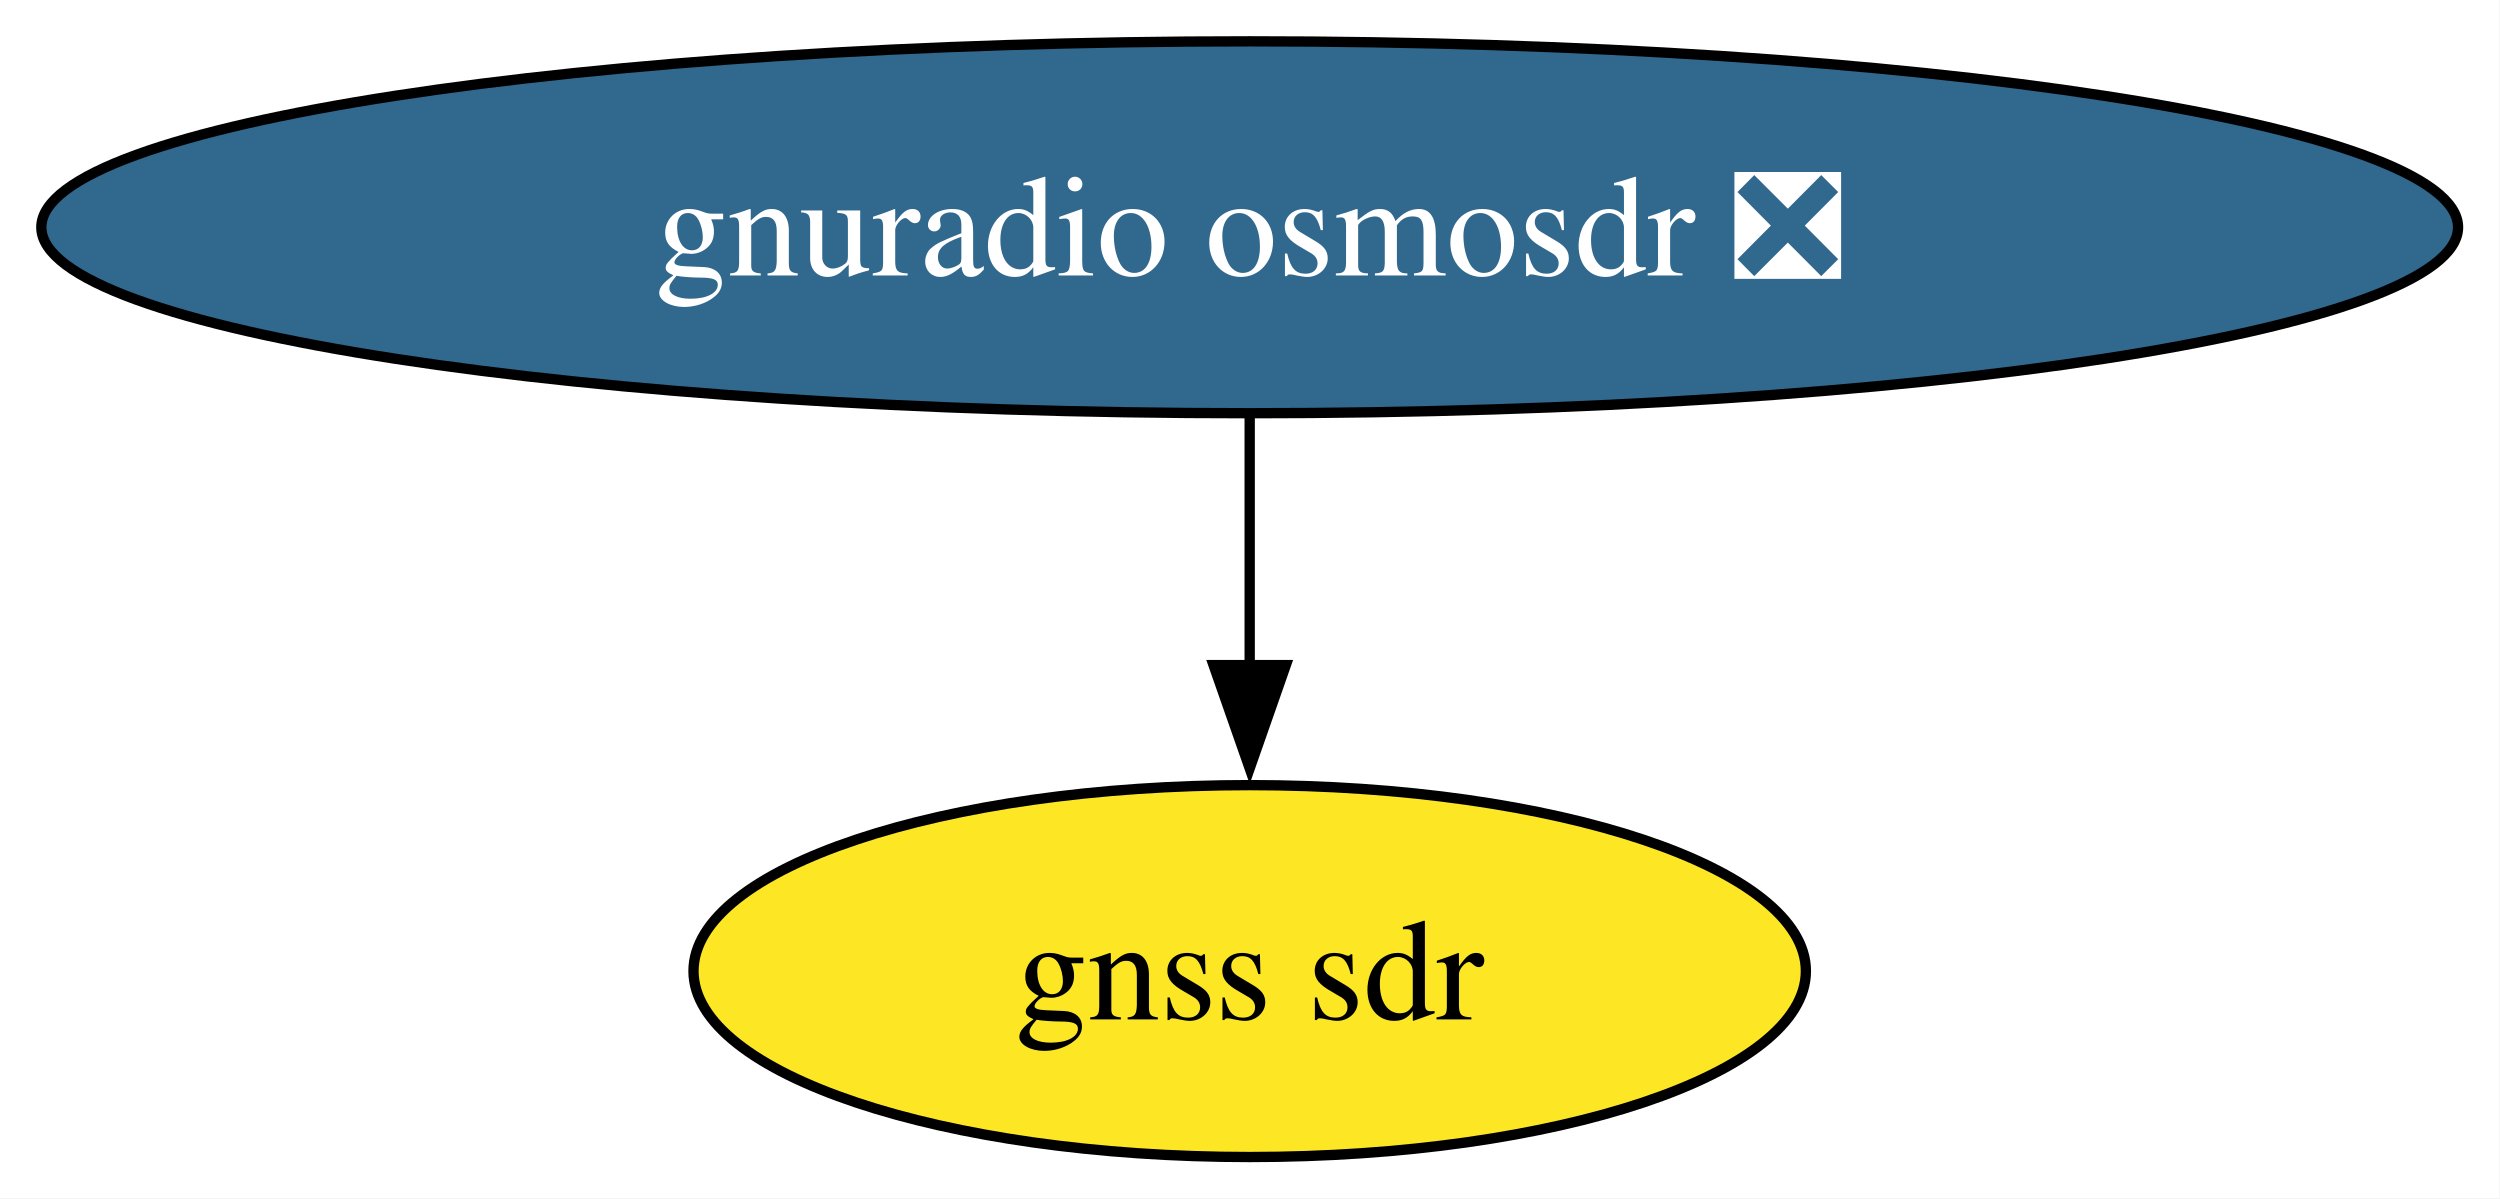
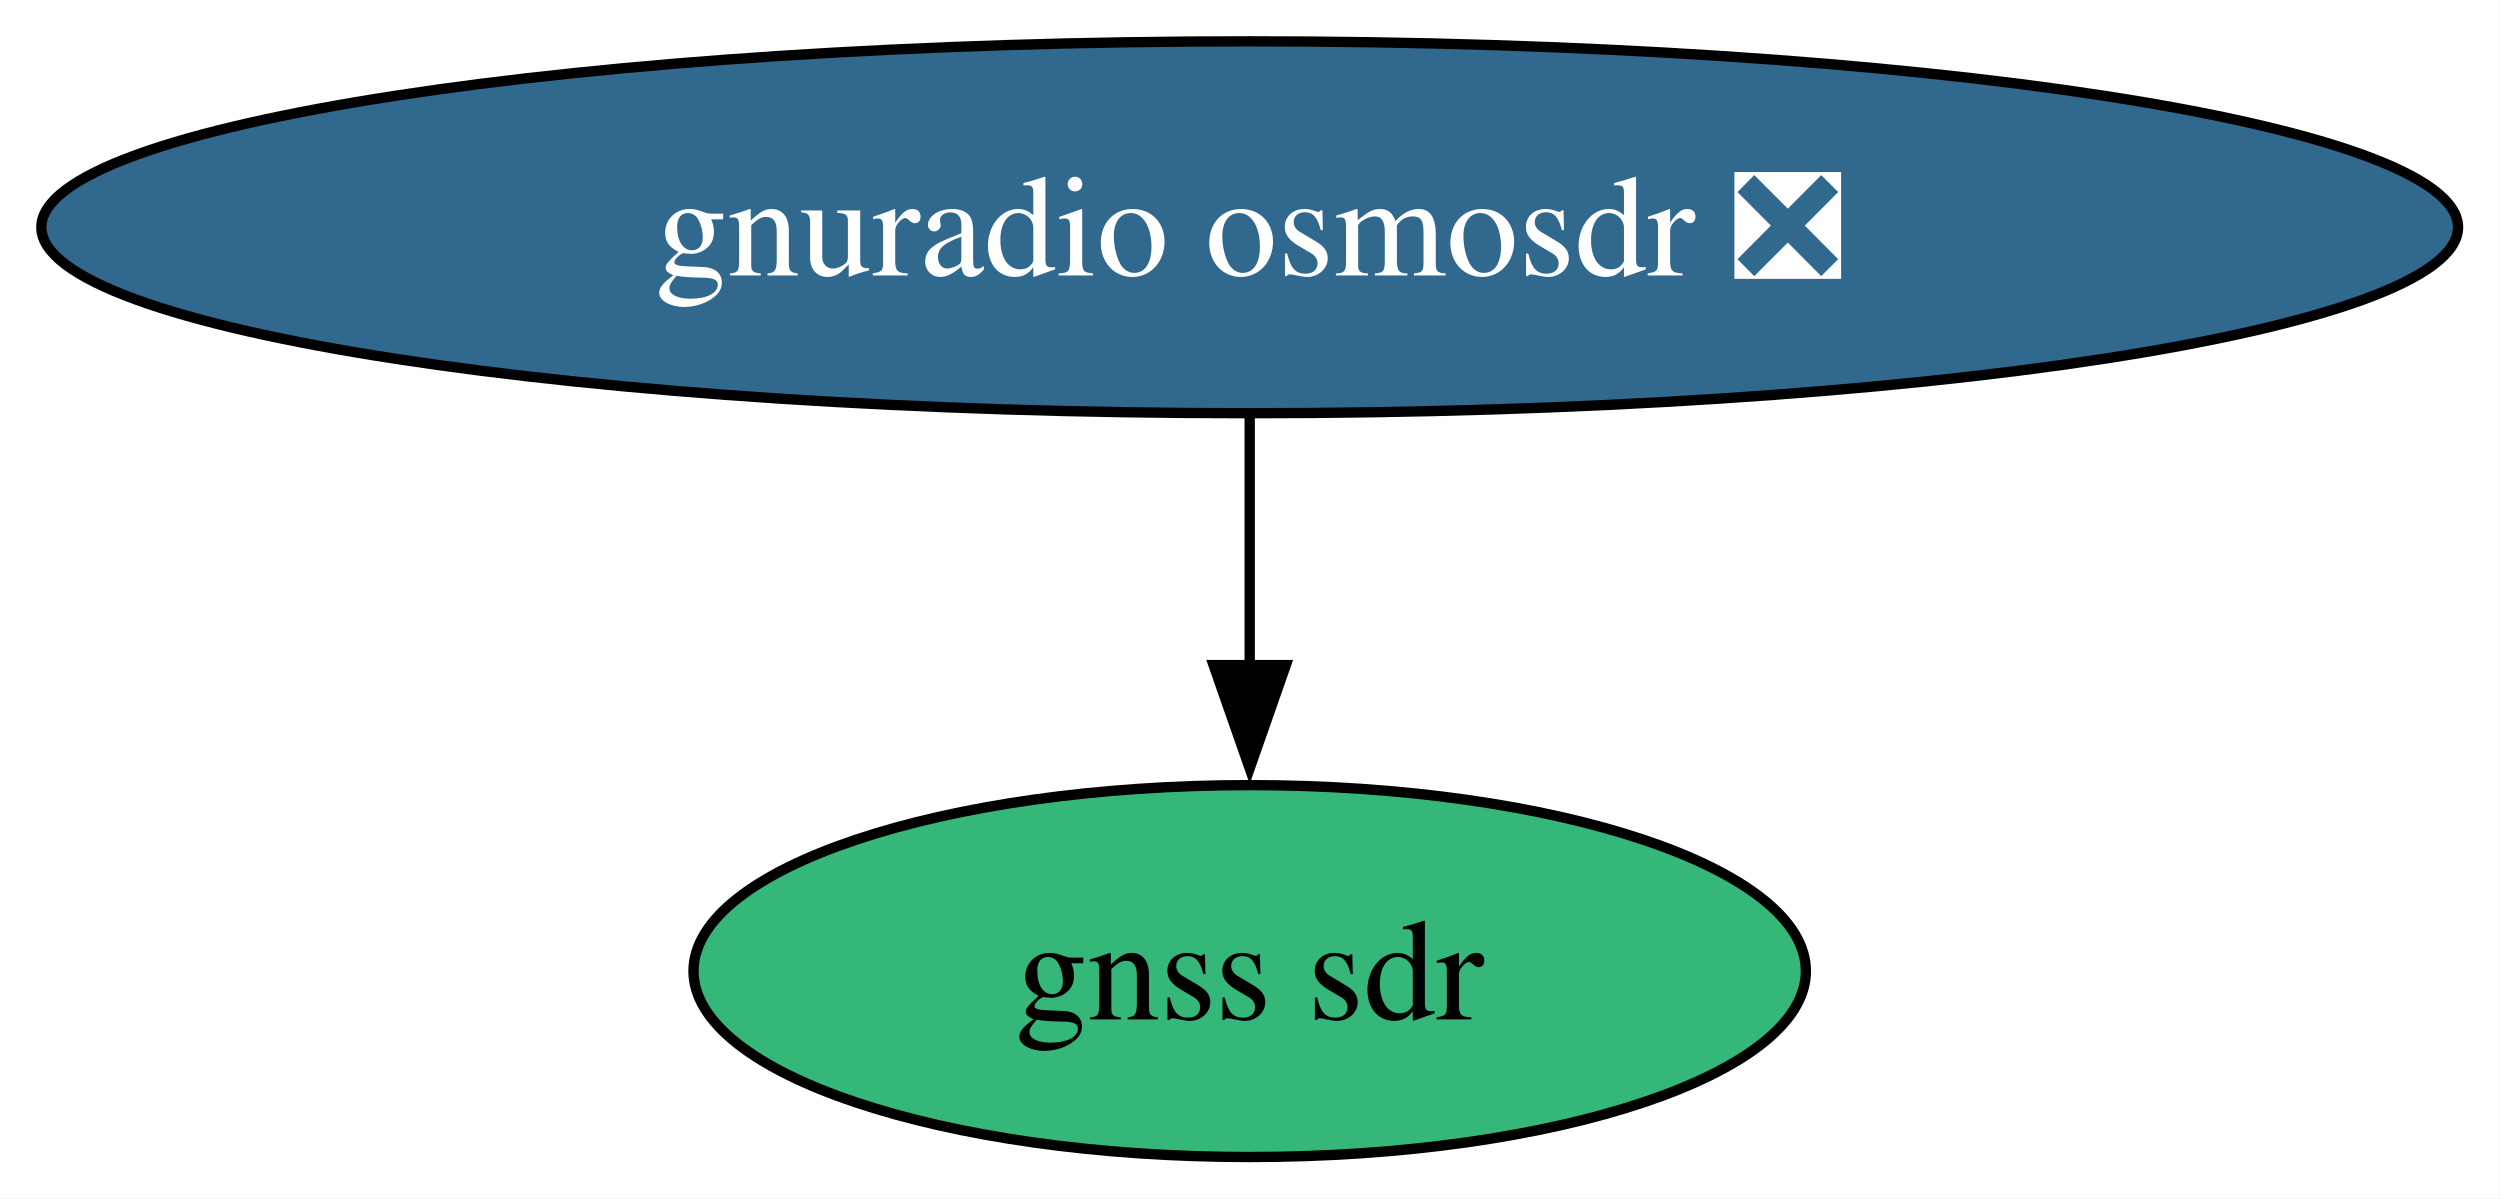
<svg xmlns="http://www.w3.org/2000/svg" xmlns:xlink="http://www.w3.org/1999/xlink" width="242pt" height="116pt" viewBox="0.00 0.00 242.00 116.00">
  <g id="graph0" class="graph" transform="scale(1 1) rotate(0) translate(4 112)">
    <polygon fill="white" stroke="none" points="-4,4 -4,-112 237.94,-112 237.94,4 -4,4" />
    <g id="node1" class="node">
      <g id="a_node1">
        <a xlink:href="https://github.com/conda-forge/gnuradio-osmosdr-feedstock/pull/83" xlink:title="gnuradio osmosdr ❎">
          <ellipse fill="#31688e" stroke="black" cx="116.97" cy="-90" rx="116.97" ry="18" />
          <text xml:space="preserve" text-anchor="middle" x="116.97" y="-85.33" font-family="Times,serif" font-size="14.00" fill="white">gnuradio osmosdr ❎</text>
        </a>
      </g>
    </g>
    <g id="node2" class="node">
      <g id="a_node2">
        <a xlink:href="https://github.com/conda-forge/gnss-sdr-feedstock" xlink:title="gnss sdr">
-           <ellipse fill="#fde725" stroke="black" cx="116.97" cy="-18" rx="53.84" ry="18" />
+           <ellipse fill="#35b779" stroke="black" cx="116.97" cy="-18" rx="53.84" ry="18" />
          <text xml:space="preserve" text-anchor="middle" x="116.97" y="-13.32" font-family="Times,serif" font-size="14.00">gnss sdr</text>
        </a>
      </g>
    </g>
    <g id="edge1" class="edge">
      <path fill="none" stroke="black" d="M116.97,-71.7C116.97,-64.41 116.97,-55.73 116.97,-47.54" />
      <polygon fill="black" stroke="black" points="120.47,-47.62 116.97,-37.62 113.47,-47.62 120.47,-47.62" />
    </g>
  </g>
</svg>
